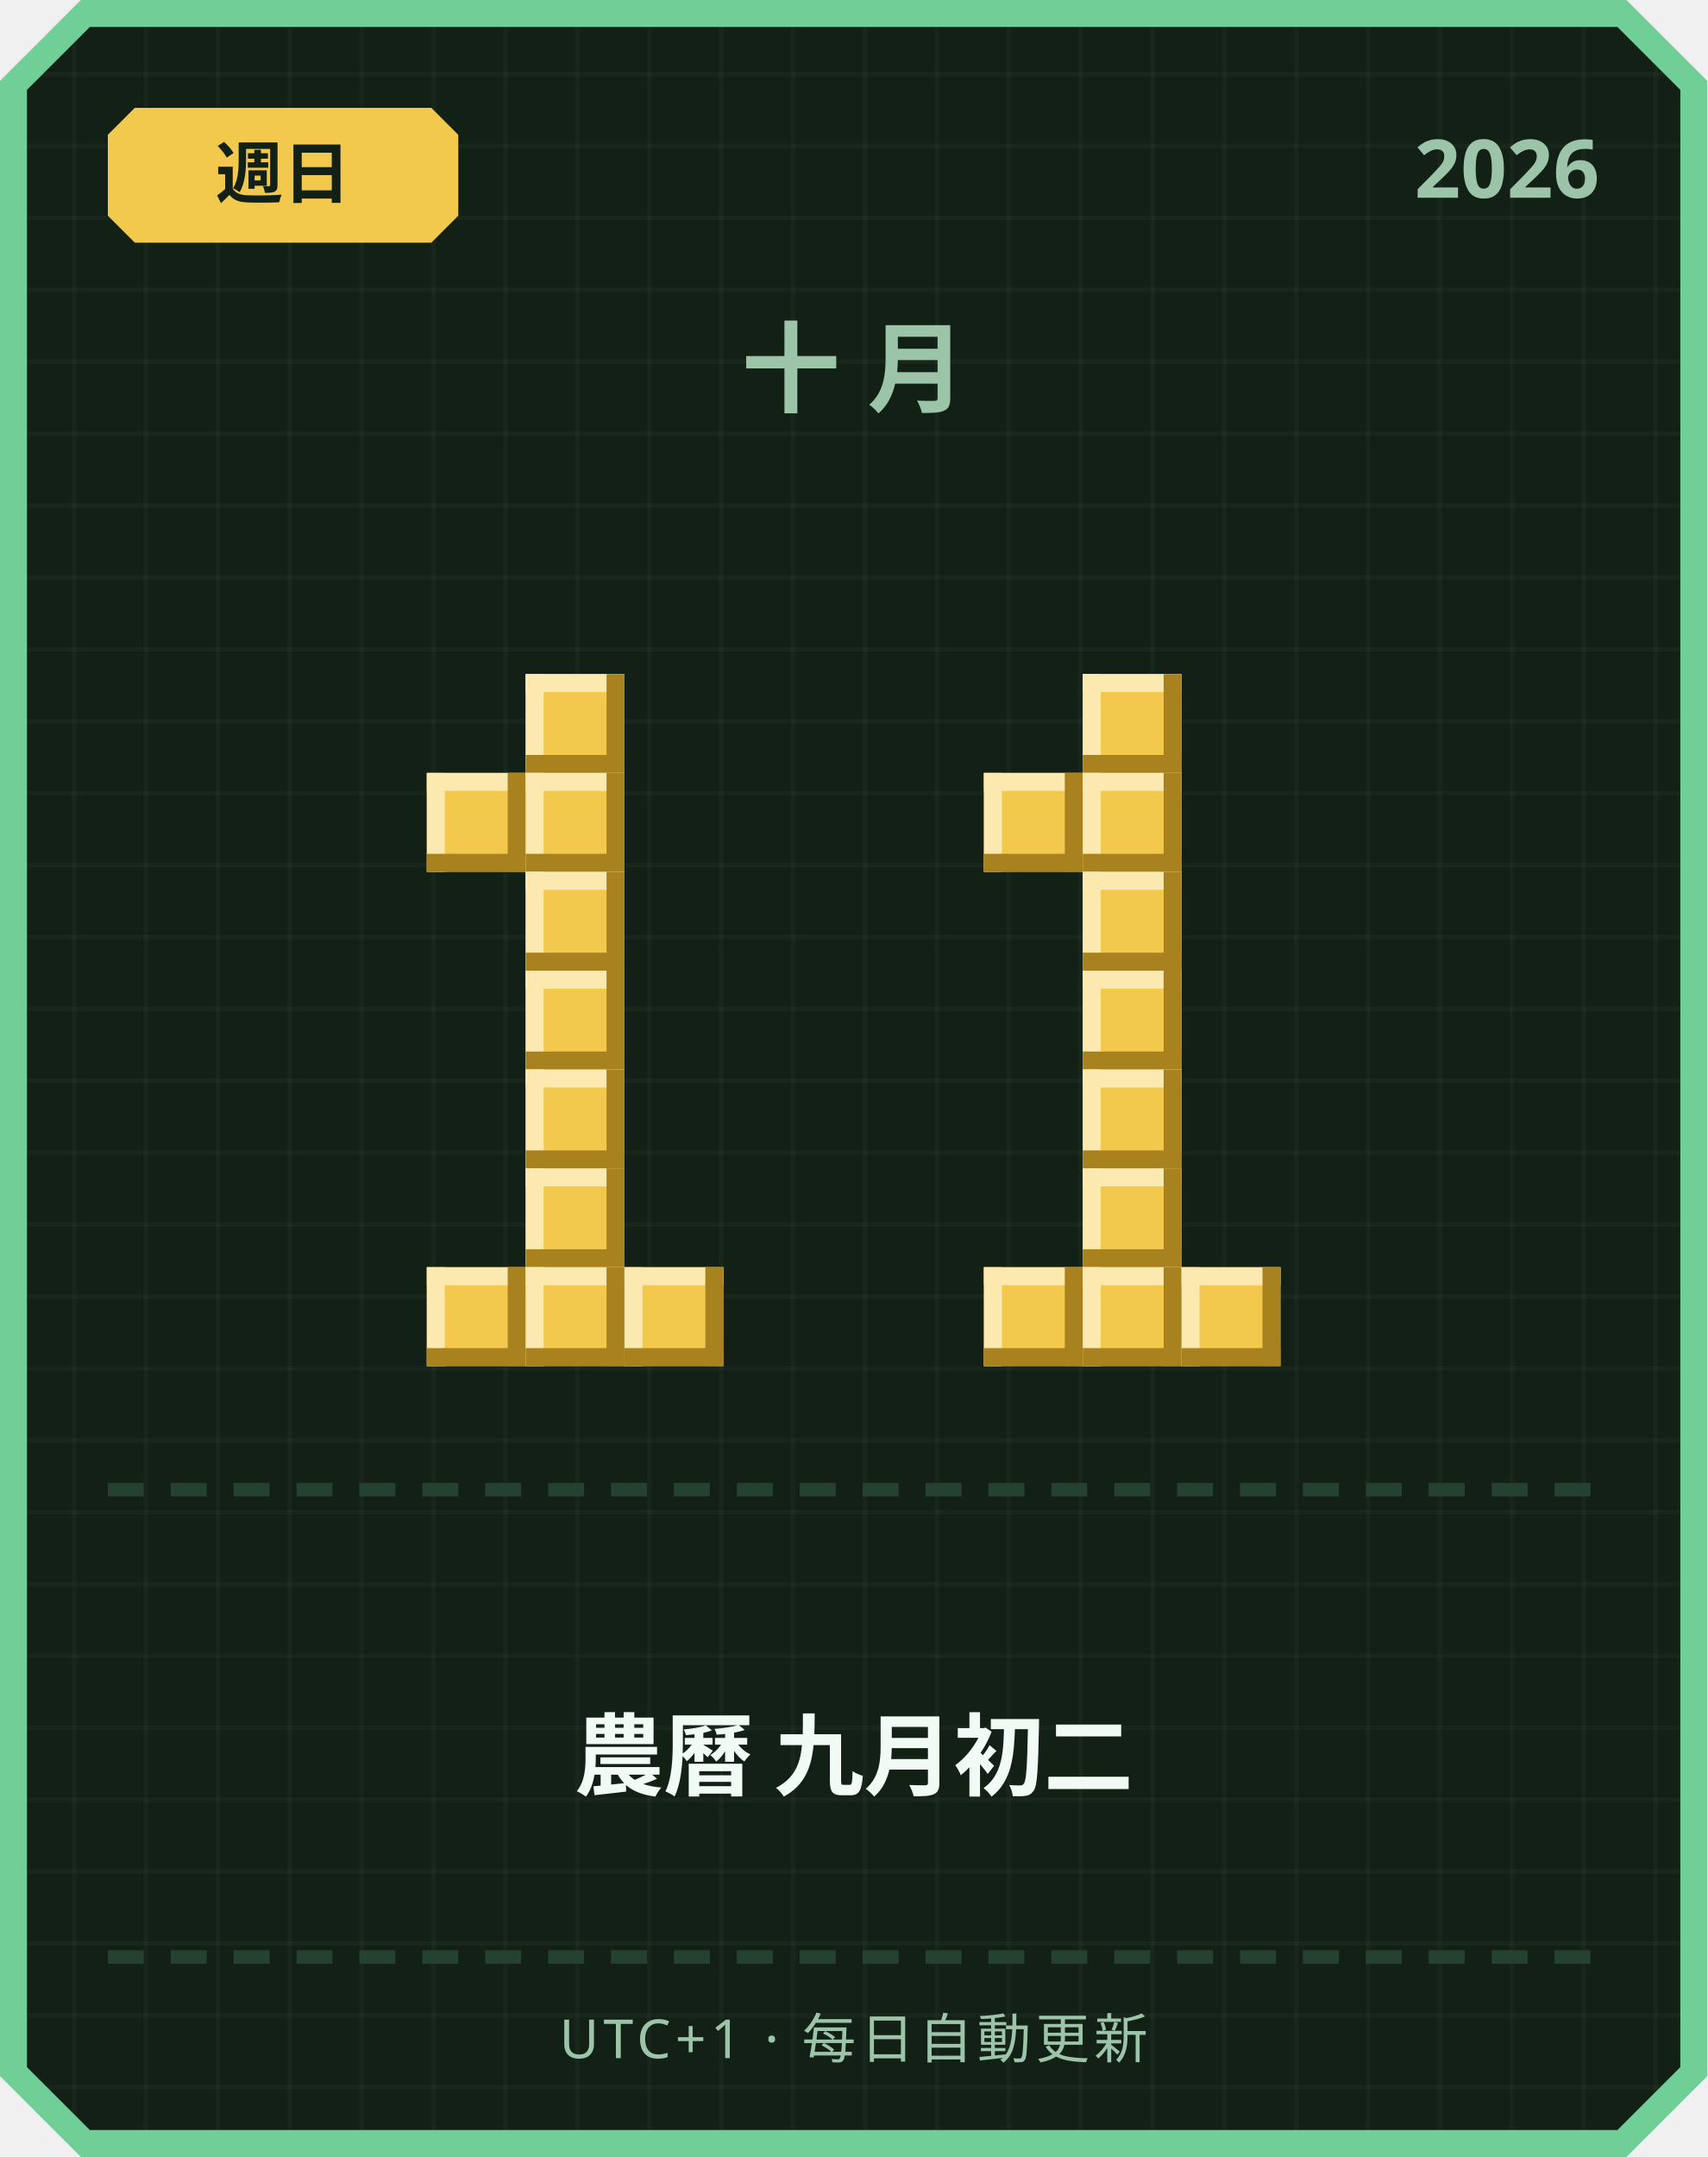
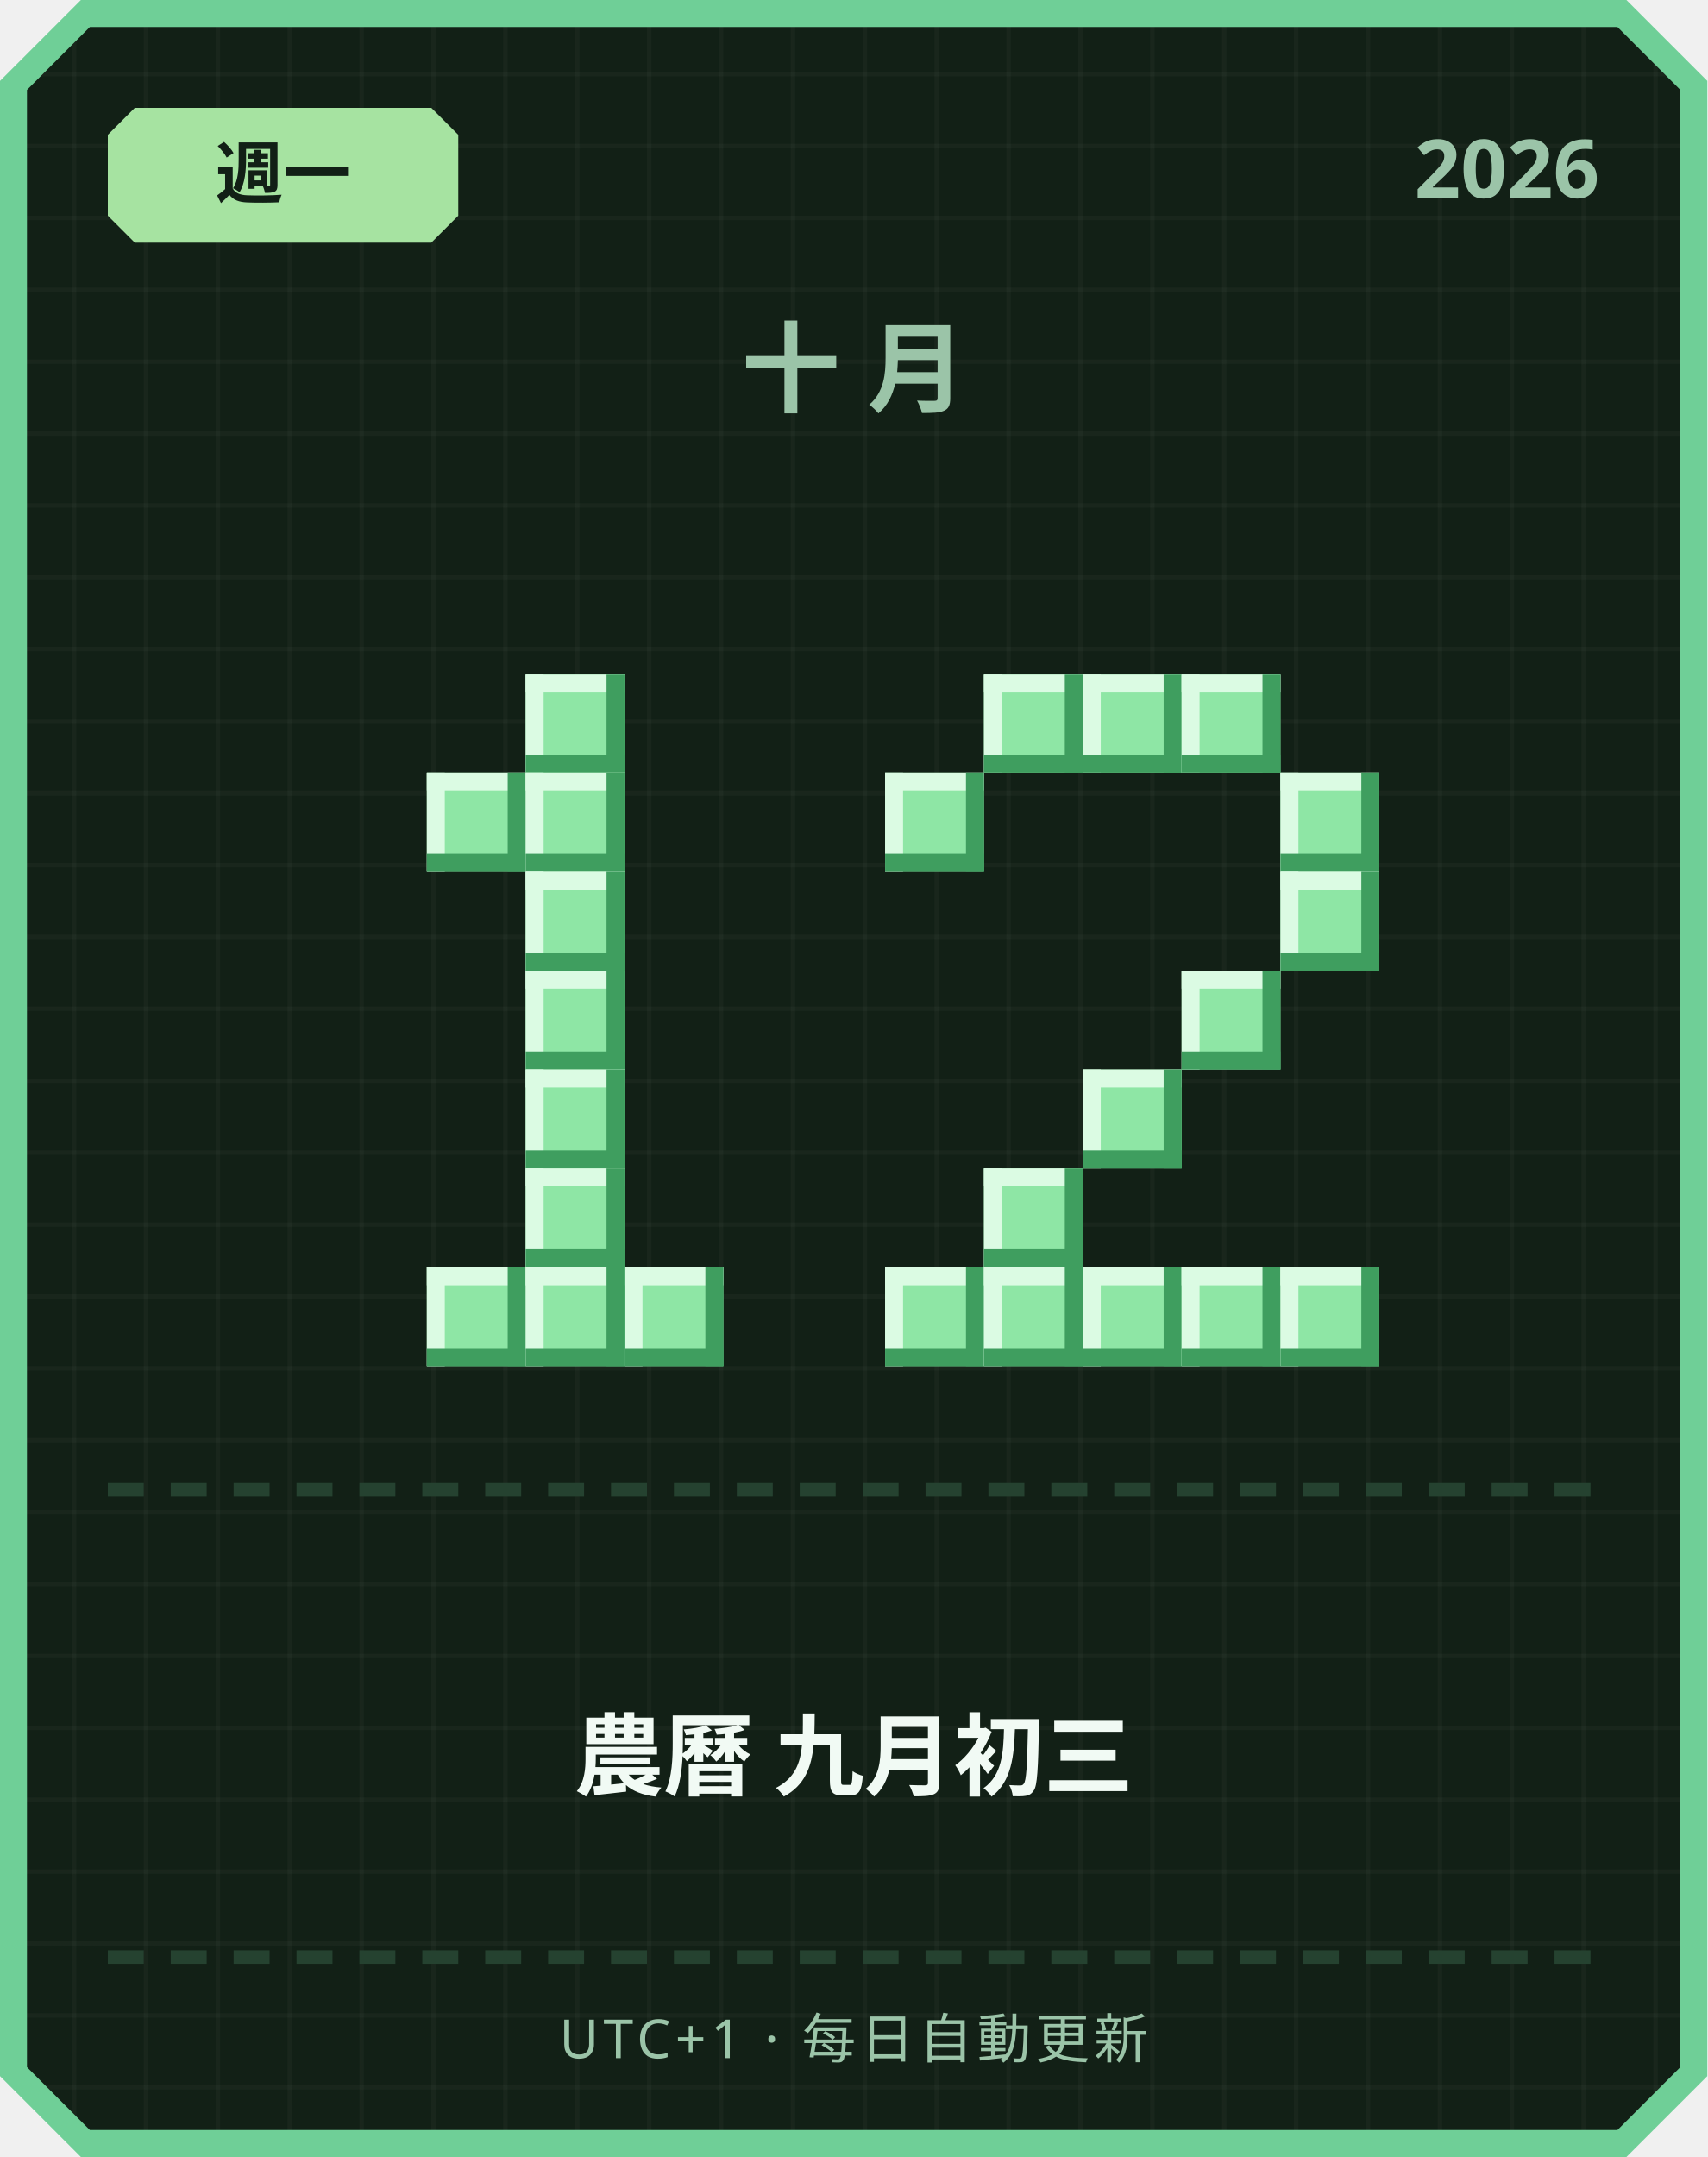
<svg xmlns="http://www.w3.org/2000/svg" width="380" height="480" viewBox="0 0 380 480">
  <defs>
    <pattern id="grid" width="16" height="16" patternUnits="userSpaceOnUse">
      <rect width="16" height="16" fill="#122016" />
      <rect width="1" height="16" fill="#ffffff" opacity="0.03" />
      <rect width="16" height="1" fill="#ffffff" opacity="0.03" />
    </pattern>
  </defs>
  <path d="M 18,0 L 362,0 L 380,18 L 380,462 L 362,480 L 18,480 L 0,462 L 0,18 Z" fill="#6fcf97" />
  <path d="M 20,6 L 360,6 L 374,20 L 374,460 L 360,474 L 20,474 L 6,460 L 6,20 Z" fill="url(#grid)" />
-   <path d="M 30,24 L 96,24 L 102,30 L 102,48 L 96,54 L 30,54 L 24,48 L 24,30 Z" fill="#f2c94c" />
-   <text x="63" y="44" text-anchor="middle" font-family="'Segoe UI', sans-serif" font-size="15" font-weight="700" fill="#122016">週日</text>
+   <path d="M 30,24 L 96,24 L 102,30 L 102,48 L 96,54 L 30,54 L 24,48 L 24,30 Z" fill="#a6e3a1" />
+   <text x="63" y="44" text-anchor="middle" font-family="'Segoe UI', sans-serif" font-size="15" font-weight="700" fill="#122016">週一</text>
  <text x="356" y="44" text-anchor="end" font-family="'Segoe UI', sans-serif" font-size="18" font-weight="700" fill="#9bc4a8">2026</text>
  <text x="190" y="90" text-anchor="middle" font-family="'Segoe UI', sans-serif" font-size="22" font-weight="700" letter-spacing="6" fill="#9bc4a8">十月</text>
-   <rect x="117" y="150" width="22" height="22" fill="#f2c94c" />
-   <rect x="117" y="150" width="22" height="4" fill="#fbe9b0" />
-   <rect x="117" y="150" width="4" height="22" fill="#fbe9b0" />
-   <rect x="117" y="168" width="22" height="4" fill="#a8821f" />
-   <rect x="135" y="150" width="4" height="22" fill="#a8821f" />
-   <rect x="95" y="172" width="22" height="22" fill="#f2c94c" />
-   <rect x="95" y="172" width="22" height="4" fill="#fbe9b0" />
-   <rect x="95" y="172" width="4" height="22" fill="#fbe9b0" />
-   <rect x="95" y="190" width="22" height="4" fill="#a8821f" />
-   <rect x="113" y="172" width="4" height="22" fill="#a8821f" />
-   <rect x="117" y="172" width="22" height="22" fill="#f2c94c" />
-   <rect x="117" y="172" width="22" height="4" fill="#fbe9b0" />
-   <rect x="117" y="172" width="4" height="22" fill="#fbe9b0" />
-   <rect x="117" y="190" width="22" height="4" fill="#a8821f" />
-   <rect x="135" y="172" width="4" height="22" fill="#a8821f" />
-   <rect x="117" y="194" width="22" height="22" fill="#f2c94c" />
-   <rect x="117" y="194" width="22" height="4" fill="#fbe9b0" />
-   <rect x="117" y="194" width="4" height="22" fill="#fbe9b0" />
-   <rect x="117" y="212" width="22" height="4" fill="#a8821f" />
-   <rect x="135" y="194" width="4" height="22" fill="#a8821f" />
-   <rect x="117" y="216" width="22" height="22" fill="#f2c94c" />
-   <rect x="117" y="216" width="22" height="4" fill="#fbe9b0" />
-   <rect x="117" y="216" width="4" height="22" fill="#fbe9b0" />
-   <rect x="117" y="234" width="22" height="4" fill="#a8821f" />
-   <rect x="135" y="216" width="4" height="22" fill="#a8821f" />
-   <rect x="117" y="238" width="22" height="22" fill="#f2c94c" />
-   <rect x="117" y="238" width="22" height="4" fill="#fbe9b0" />
-   <rect x="117" y="238" width="4" height="22" fill="#fbe9b0" />
-   <rect x="117" y="256" width="22" height="4" fill="#a8821f" />
-   <rect x="135" y="238" width="4" height="22" fill="#a8821f" />
-   <rect x="117" y="260" width="22" height="22" fill="#f2c94c" />
-   <rect x="117" y="260" width="22" height="4" fill="#fbe9b0" />
-   <rect x="117" y="260" width="4" height="22" fill="#fbe9b0" />
-   <rect x="117" y="278" width="22" height="4" fill="#a8821f" />
-   <rect x="135" y="260" width="4" height="22" fill="#a8821f" />
-   <rect x="95" y="282" width="22" height="22" fill="#f2c94c" />
-   <rect x="95" y="282" width="22" height="4" fill="#fbe9b0" />
-   <rect x="95" y="282" width="4" height="22" fill="#fbe9b0" />
-   <rect x="95" y="300" width="22" height="4" fill="#a8821f" />
-   <rect x="113" y="282" width="4" height="22" fill="#a8821f" />
-   <rect x="117" y="282" width="22" height="22" fill="#f2c94c" />
-   <rect x="117" y="282" width="22" height="4" fill="#fbe9b0" />
-   <rect x="117" y="282" width="4" height="22" fill="#fbe9b0" />
-   <rect x="117" y="300" width="22" height="4" fill="#a8821f" />
-   <rect x="135" y="282" width="4" height="22" fill="#a8821f" />
-   <rect x="139" y="282" width="22" height="22" fill="#f2c94c" />
-   <rect x="139" y="282" width="22" height="4" fill="#fbe9b0" />
-   <rect x="139" y="282" width="4" height="22" fill="#fbe9b0" />
-   <rect x="139" y="300" width="22" height="4" fill="#a8821f" />
-   <rect x="157" y="282" width="4" height="22" fill="#a8821f" />
-   <rect x="241" y="150" width="22" height="22" fill="#f2c94c" />
-   <rect x="241" y="150" width="22" height="4" fill="#fbe9b0" />
-   <rect x="241" y="150" width="4" height="22" fill="#fbe9b0" />
-   <rect x="241" y="168" width="22" height="4" fill="#a8821f" />
-   <rect x="259" y="150" width="4" height="22" fill="#a8821f" />
-   <rect x="219" y="172" width="22" height="22" fill="#f2c94c" />
-   <rect x="219" y="172" width="22" height="4" fill="#fbe9b0" />
-   <rect x="219" y="172" width="4" height="22" fill="#fbe9b0" />
-   <rect x="219" y="190" width="22" height="4" fill="#a8821f" />
-   <rect x="237" y="172" width="4" height="22" fill="#a8821f" />
-   <rect x="241" y="172" width="22" height="22" fill="#f2c94c" />
-   <rect x="241" y="172" width="22" height="4" fill="#fbe9b0" />
-   <rect x="241" y="172" width="4" height="22" fill="#fbe9b0" />
-   <rect x="241" y="190" width="22" height="4" fill="#a8821f" />
-   <rect x="259" y="172" width="4" height="22" fill="#a8821f" />
-   <rect x="241" y="194" width="22" height="22" fill="#f2c94c" />
-   <rect x="241" y="194" width="22" height="4" fill="#fbe9b0" />
-   <rect x="241" y="194" width="4" height="22" fill="#fbe9b0" />
-   <rect x="241" y="212" width="22" height="4" fill="#a8821f" />
-   <rect x="259" y="194" width="4" height="22" fill="#a8821f" />
-   <rect x="241" y="216" width="22" height="22" fill="#f2c94c" />
-   <rect x="241" y="216" width="22" height="4" fill="#fbe9b0" />
-   <rect x="241" y="216" width="4" height="22" fill="#fbe9b0" />
-   <rect x="241" y="234" width="22" height="4" fill="#a8821f" />
-   <rect x="259" y="216" width="4" height="22" fill="#a8821f" />
-   <rect x="241" y="238" width="22" height="22" fill="#f2c94c" />
-   <rect x="241" y="238" width="22" height="4" fill="#fbe9b0" />
-   <rect x="241" y="238" width="4" height="22" fill="#fbe9b0" />
-   <rect x="241" y="256" width="22" height="4" fill="#a8821f" />
-   <rect x="259" y="238" width="4" height="22" fill="#a8821f" />
-   <rect x="241" y="260" width="22" height="22" fill="#f2c94c" />
-   <rect x="241" y="260" width="22" height="4" fill="#fbe9b0" />
-   <rect x="241" y="260" width="4" height="22" fill="#fbe9b0" />
-   <rect x="241" y="278" width="22" height="4" fill="#a8821f" />
-   <rect x="259" y="260" width="4" height="22" fill="#a8821f" />
-   <rect x="219" y="282" width="22" height="22" fill="#f2c94c" />
-   <rect x="219" y="282" width="22" height="4" fill="#fbe9b0" />
-   <rect x="219" y="282" width="4" height="22" fill="#fbe9b0" />
-   <rect x="219" y="300" width="22" height="4" fill="#a8821f" />
-   <rect x="237" y="282" width="4" height="22" fill="#a8821f" />
-   <rect x="241" y="282" width="22" height="22" fill="#f2c94c" />
-   <rect x="241" y="282" width="22" height="4" fill="#fbe9b0" />
-   <rect x="241" y="282" width="4" height="22" fill="#fbe9b0" />
-   <rect x="241" y="300" width="22" height="4" fill="#a8821f" />
-   <rect x="259" y="282" width="4" height="22" fill="#a8821f" />
-   <rect x="263" y="282" width="22" height="22" fill="#f2c94c" />
-   <rect x="263" y="282" width="22" height="4" fill="#fbe9b0" />
-   <rect x="263" y="282" width="4" height="22" fill="#fbe9b0" />
-   <rect x="263" y="300" width="22" height="4" fill="#a8821f" />
-   <rect x="281" y="282" width="4" height="22" fill="#a8821f" />
+   <rect x="117" y="150" width="22" height="22" fill="#8ee6a5" />
+   <rect x="117" y="150" width="22" height="4" fill="#dbfbe3" />
+   <rect x="117" y="150" width="4" height="22" fill="#dbfbe3" />
+   <rect x="117" y="168" width="22" height="4" fill="#3f9e5f" />
+   <rect x="135" y="150" width="4" height="22" fill="#3f9e5f" />
+   <rect x="95" y="172" width="22" height="22" fill="#8ee6a5" />
+   <rect x="95" y="172" width="22" height="4" fill="#dbfbe3" />
+   <rect x="95" y="172" width="4" height="22" fill="#dbfbe3" />
+   <rect x="95" y="190" width="22" height="4" fill="#3f9e5f" />
+   <rect x="113" y="172" width="4" height="22" fill="#3f9e5f" />
+   <rect x="117" y="172" width="22" height="22" fill="#8ee6a5" />
+   <rect x="117" y="172" width="22" height="4" fill="#dbfbe3" />
+   <rect x="117" y="172" width="4" height="22" fill="#dbfbe3" />
+   <rect x="117" y="190" width="22" height="4" fill="#3f9e5f" />
+   <rect x="135" y="172" width="4" height="22" fill="#3f9e5f" />
+   <rect x="117" y="194" width="22" height="22" fill="#8ee6a5" />
+   <rect x="117" y="194" width="22" height="4" fill="#dbfbe3" />
+   <rect x="117" y="194" width="4" height="22" fill="#dbfbe3" />
+   <rect x="117" y="212" width="22" height="4" fill="#3f9e5f" />
+   <rect x="135" y="194" width="4" height="22" fill="#3f9e5f" />
+   <rect x="117" y="216" width="22" height="22" fill="#8ee6a5" />
+   <rect x="117" y="216" width="22" height="4" fill="#dbfbe3" />
+   <rect x="117" y="216" width="4" height="22" fill="#dbfbe3" />
+   <rect x="117" y="234" width="22" height="4" fill="#3f9e5f" />
+   <rect x="135" y="216" width="4" height="22" fill="#3f9e5f" />
+   <rect x="117" y="238" width="22" height="22" fill="#8ee6a5" />
+   <rect x="117" y="238" width="22" height="4" fill="#dbfbe3" />
+   <rect x="117" y="238" width="4" height="22" fill="#dbfbe3" />
+   <rect x="117" y="256" width="22" height="4" fill="#3f9e5f" />
+   <rect x="135" y="238" width="4" height="22" fill="#3f9e5f" />
+   <rect x="117" y="260" width="22" height="22" fill="#8ee6a5" />
+   <rect x="117" y="260" width="22" height="4" fill="#dbfbe3" />
+   <rect x="117" y="260" width="4" height="22" fill="#dbfbe3" />
+   <rect x="117" y="278" width="22" height="4" fill="#3f9e5f" />
+   <rect x="135" y="260" width="4" height="22" fill="#3f9e5f" />
+   <rect x="95" y="282" width="22" height="22" fill="#8ee6a5" />
+   <rect x="95" y="282" width="22" height="4" fill="#dbfbe3" />
+   <rect x="95" y="282" width="4" height="22" fill="#dbfbe3" />
+   <rect x="95" y="300" width="22" height="4" fill="#3f9e5f" />
+   <rect x="113" y="282" width="4" height="22" fill="#3f9e5f" />
+   <rect x="117" y="282" width="22" height="22" fill="#8ee6a5" />
+   <rect x="117" y="282" width="22" height="4" fill="#dbfbe3" />
+   <rect x="117" y="282" width="4" height="22" fill="#dbfbe3" />
+   <rect x="117" y="300" width="22" height="4" fill="#3f9e5f" />
+   <rect x="135" y="282" width="4" height="22" fill="#3f9e5f" />
+   <rect x="139" y="282" width="22" height="22" fill="#8ee6a5" />
+   <rect x="139" y="282" width="22" height="4" fill="#dbfbe3" />
+   <rect x="139" y="282" width="4" height="22" fill="#dbfbe3" />
+   <rect x="139" y="300" width="22" height="4" fill="#3f9e5f" />
+   <rect x="157" y="282" width="4" height="22" fill="#3f9e5f" />
+   <rect x="219" y="150" width="22" height="22" fill="#8ee6a5" />
+   <rect x="219" y="150" width="22" height="4" fill="#dbfbe3" />
+   <rect x="219" y="150" width="4" height="22" fill="#dbfbe3" />
+   <rect x="219" y="168" width="22" height="4" fill="#3f9e5f" />
+   <rect x="237" y="150" width="4" height="22" fill="#3f9e5f" />
+   <rect x="241" y="150" width="22" height="22" fill="#8ee6a5" />
+   <rect x="241" y="150" width="22" height="4" fill="#dbfbe3" />
+   <rect x="241" y="150" width="4" height="22" fill="#dbfbe3" />
+   <rect x="241" y="168" width="22" height="4" fill="#3f9e5f" />
+   <rect x="259" y="150" width="4" height="22" fill="#3f9e5f" />
+   <rect x="263" y="150" width="22" height="22" fill="#8ee6a5" />
+   <rect x="263" y="150" width="22" height="4" fill="#dbfbe3" />
+   <rect x="263" y="150" width="4" height="22" fill="#dbfbe3" />
+   <rect x="263" y="168" width="22" height="4" fill="#3f9e5f" />
+   <rect x="281" y="150" width="4" height="22" fill="#3f9e5f" />
+   <rect x="197" y="172" width="22" height="22" fill="#8ee6a5" />
+   <rect x="197" y="172" width="22" height="4" fill="#dbfbe3" />
+   <rect x="197" y="172" width="4" height="22" fill="#dbfbe3" />
+   <rect x="197" y="190" width="22" height="4" fill="#3f9e5f" />
+   <rect x="215" y="172" width="4" height="22" fill="#3f9e5f" />
+   <rect x="285" y="172" width="22" height="22" fill="#8ee6a5" />
+   <rect x="285" y="172" width="22" height="4" fill="#dbfbe3" />
+   <rect x="285" y="172" width="4" height="22" fill="#dbfbe3" />
+   <rect x="285" y="190" width="22" height="4" fill="#3f9e5f" />
+   <rect x="303" y="172" width="4" height="22" fill="#3f9e5f" />
+   <rect x="285" y="194" width="22" height="22" fill="#8ee6a5" />
+   <rect x="285" y="194" width="22" height="4" fill="#dbfbe3" />
+   <rect x="285" y="194" width="4" height="22" fill="#dbfbe3" />
+   <rect x="285" y="212" width="22" height="4" fill="#3f9e5f" />
+   <rect x="303" y="194" width="4" height="22" fill="#3f9e5f" />
+   <rect x="263" y="216" width="22" height="22" fill="#8ee6a5" />
+   <rect x="263" y="216" width="22" height="4" fill="#dbfbe3" />
+   <rect x="263" y="216" width="4" height="22" fill="#dbfbe3" />
+   <rect x="263" y="234" width="22" height="4" fill="#3f9e5f" />
+   <rect x="281" y="216" width="4" height="22" fill="#3f9e5f" />
+   <rect x="241" y="238" width="22" height="22" fill="#8ee6a5" />
+   <rect x="241" y="238" width="22" height="4" fill="#dbfbe3" />
+   <rect x="241" y="238" width="4" height="22" fill="#dbfbe3" />
+   <rect x="241" y="256" width="22" height="4" fill="#3f9e5f" />
+   <rect x="259" y="238" width="4" height="22" fill="#3f9e5f" />
+   <rect x="219" y="260" width="22" height="22" fill="#8ee6a5" />
+   <rect x="219" y="260" width="22" height="4" fill="#dbfbe3" />
+   <rect x="219" y="260" width="4" height="22" fill="#dbfbe3" />
+   <rect x="219" y="278" width="22" height="4" fill="#3f9e5f" />
+   <rect x="237" y="260" width="4" height="22" fill="#3f9e5f" />
+   <rect x="197" y="282" width="22" height="22" fill="#8ee6a5" />
+   <rect x="197" y="282" width="22" height="4" fill="#dbfbe3" />
+   <rect x="197" y="282" width="4" height="22" fill="#dbfbe3" />
+   <rect x="197" y="300" width="22" height="4" fill="#3f9e5f" />
+   <rect x="215" y="282" width="4" height="22" fill="#3f9e5f" />
+   <rect x="219" y="282" width="22" height="22" fill="#8ee6a5" />
+   <rect x="219" y="282" width="22" height="4" fill="#dbfbe3" />
+   <rect x="219" y="282" width="4" height="22" fill="#dbfbe3" />
+   <rect x="219" y="300" width="22" height="4" fill="#3f9e5f" />
+   <rect x="237" y="282" width="4" height="22" fill="#3f9e5f" />
+   <rect x="241" y="282" width="22" height="22" fill="#8ee6a5" />
+   <rect x="241" y="282" width="22" height="4" fill="#dbfbe3" />
+   <rect x="241" y="282" width="4" height="22" fill="#dbfbe3" />
+   <rect x="241" y="300" width="22" height="4" fill="#3f9e5f" />
+   <rect x="259" y="282" width="4" height="22" fill="#3f9e5f" />
+   <rect x="263" y="282" width="22" height="22" fill="#8ee6a5" />
+   <rect x="263" y="282" width="22" height="4" fill="#dbfbe3" />
+   <rect x="263" y="282" width="4" height="22" fill="#dbfbe3" />
+   <rect x="263" y="300" width="22" height="4" fill="#3f9e5f" />
+   <rect x="281" y="282" width="4" height="22" fill="#3f9e5f" />
+   <rect x="285" y="282" width="22" height="22" fill="#8ee6a5" />
+   <rect x="285" y="282" width="22" height="4" fill="#dbfbe3" />
+   <rect x="285" y="282" width="4" height="22" fill="#dbfbe3" />
+   <rect x="285" y="300" width="22" height="4" fill="#3f9e5f" />
+   <rect x="303" y="282" width="4" height="22" fill="#3f9e5f" />
  <rect x="24" y="330" width="8" height="3" fill="#254230" />
  <rect x="38" y="330" width="8" height="3" fill="#254230" />
  <rect x="52" y="330" width="8" height="3" fill="#254230" />
  <rect x="66" y="330" width="8" height="3" fill="#254230" />
  <rect x="80" y="330" width="8" height="3" fill="#254230" />
  <rect x="94" y="330" width="8" height="3" fill="#254230" />
  <rect x="108" y="330" width="8" height="3" fill="#254230" />
  <rect x="122" y="330" width="8" height="3" fill="#254230" />
  <rect x="136" y="330" width="8" height="3" fill="#254230" />
  <rect x="150" y="330" width="8" height="3" fill="#254230" />
  <rect x="164" y="330" width="8" height="3" fill="#254230" />
  <rect x="178" y="330" width="8" height="3" fill="#254230" />
  <rect x="192" y="330" width="8" height="3" fill="#254230" />
  <rect x="206" y="330" width="8" height="3" fill="#254230" />
  <rect x="220" y="330" width="8" height="3" fill="#254230" />
  <rect x="234" y="330" width="8" height="3" fill="#254230" />
  <rect x="248" y="330" width="8" height="3" fill="#254230" />
  <rect x="262" y="330" width="8" height="3" fill="#254230" />
  <rect x="276" y="330" width="8" height="3" fill="#254230" />
  <rect x="290" y="330" width="8" height="3" fill="#254230" />
  <rect x="304" y="330" width="8" height="3" fill="#254230" />
  <rect x="318" y="330" width="8" height="3" fill="#254230" />
  <rect x="332" y="330" width="8" height="3" fill="#254230" />
  <rect x="346" y="330" width="8" height="3" fill="#254230" />
-   <text x="190" y="398" text-anchor="middle" font-family="'Segoe UI', 'Microsoft JhengHei', sans-serif" font-size="20" font-weight="700" fill="#f1faf4">農曆 九月初二</text>
+   <text x="190" y="398" text-anchor="middle" font-family="'Segoe UI', 'Microsoft JhengHei', sans-serif" font-size="20" font-weight="700" fill="#f1faf4">農曆 九月初三</text>
  <rect x="24" y="434" width="8" height="3" fill="#254230" />
  <rect x="38" y="434" width="8" height="3" fill="#254230" />
  <rect x="52" y="434" width="8" height="3" fill="#254230" />
  <rect x="66" y="434" width="8" height="3" fill="#254230" />
  <rect x="80" y="434" width="8" height="3" fill="#254230" />
  <rect x="94" y="434" width="8" height="3" fill="#254230" />
  <rect x="108" y="434" width="8" height="3" fill="#254230" />
  <rect x="122" y="434" width="8" height="3" fill="#254230" />
  <rect x="136" y="434" width="8" height="3" fill="#254230" />
  <rect x="150" y="434" width="8" height="3" fill="#254230" />
  <rect x="164" y="434" width="8" height="3" fill="#254230" />
  <rect x="178" y="434" width="8" height="3" fill="#254230" />
  <rect x="192" y="434" width="8" height="3" fill="#254230" />
  <rect x="206" y="434" width="8" height="3" fill="#254230" />
  <rect x="220" y="434" width="8" height="3" fill="#254230" />
  <rect x="234" y="434" width="8" height="3" fill="#254230" />
  <rect x="248" y="434" width="8" height="3" fill="#254230" />
  <rect x="262" y="434" width="8" height="3" fill="#254230" />
  <rect x="276" y="434" width="8" height="3" fill="#254230" />
  <rect x="290" y="434" width="8" height="3" fill="#254230" />
  <rect x="304" y="434" width="8" height="3" fill="#254230" />
  <rect x="318" y="434" width="8" height="3" fill="#254230" />
  <rect x="332" y="434" width="8" height="3" fill="#254230" />
  <rect x="346" y="434" width="8" height="3" fill="#254230" />
  <text x="190" y="458" text-anchor="middle" font-family="'Segoe UI', sans-serif" font-size="12" letter-spacing="1" fill="#9bc4a8">UTC+1 · 每日自動更新</text>
</svg>
